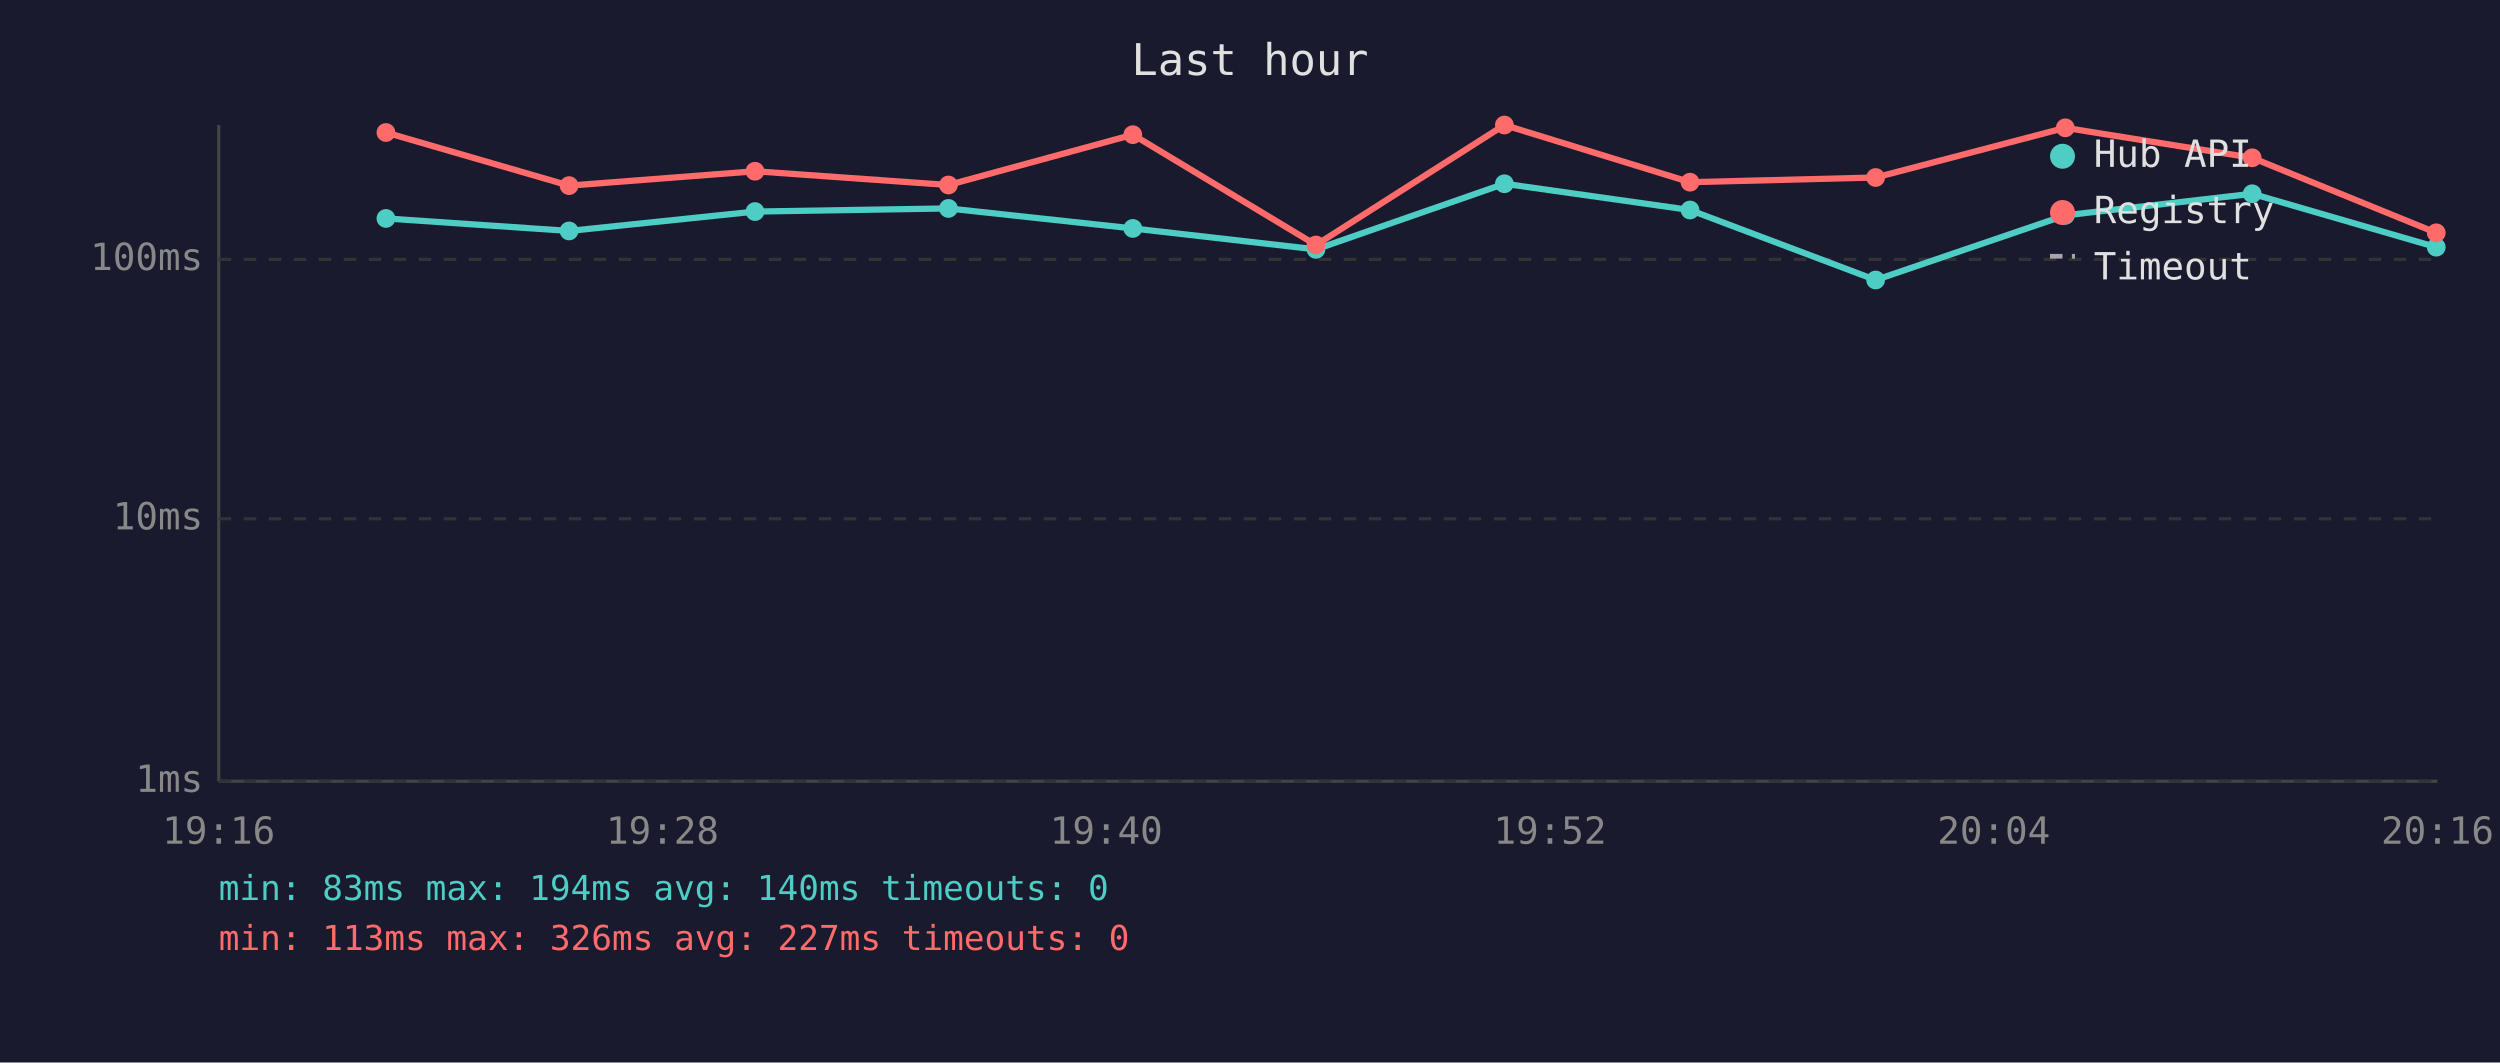
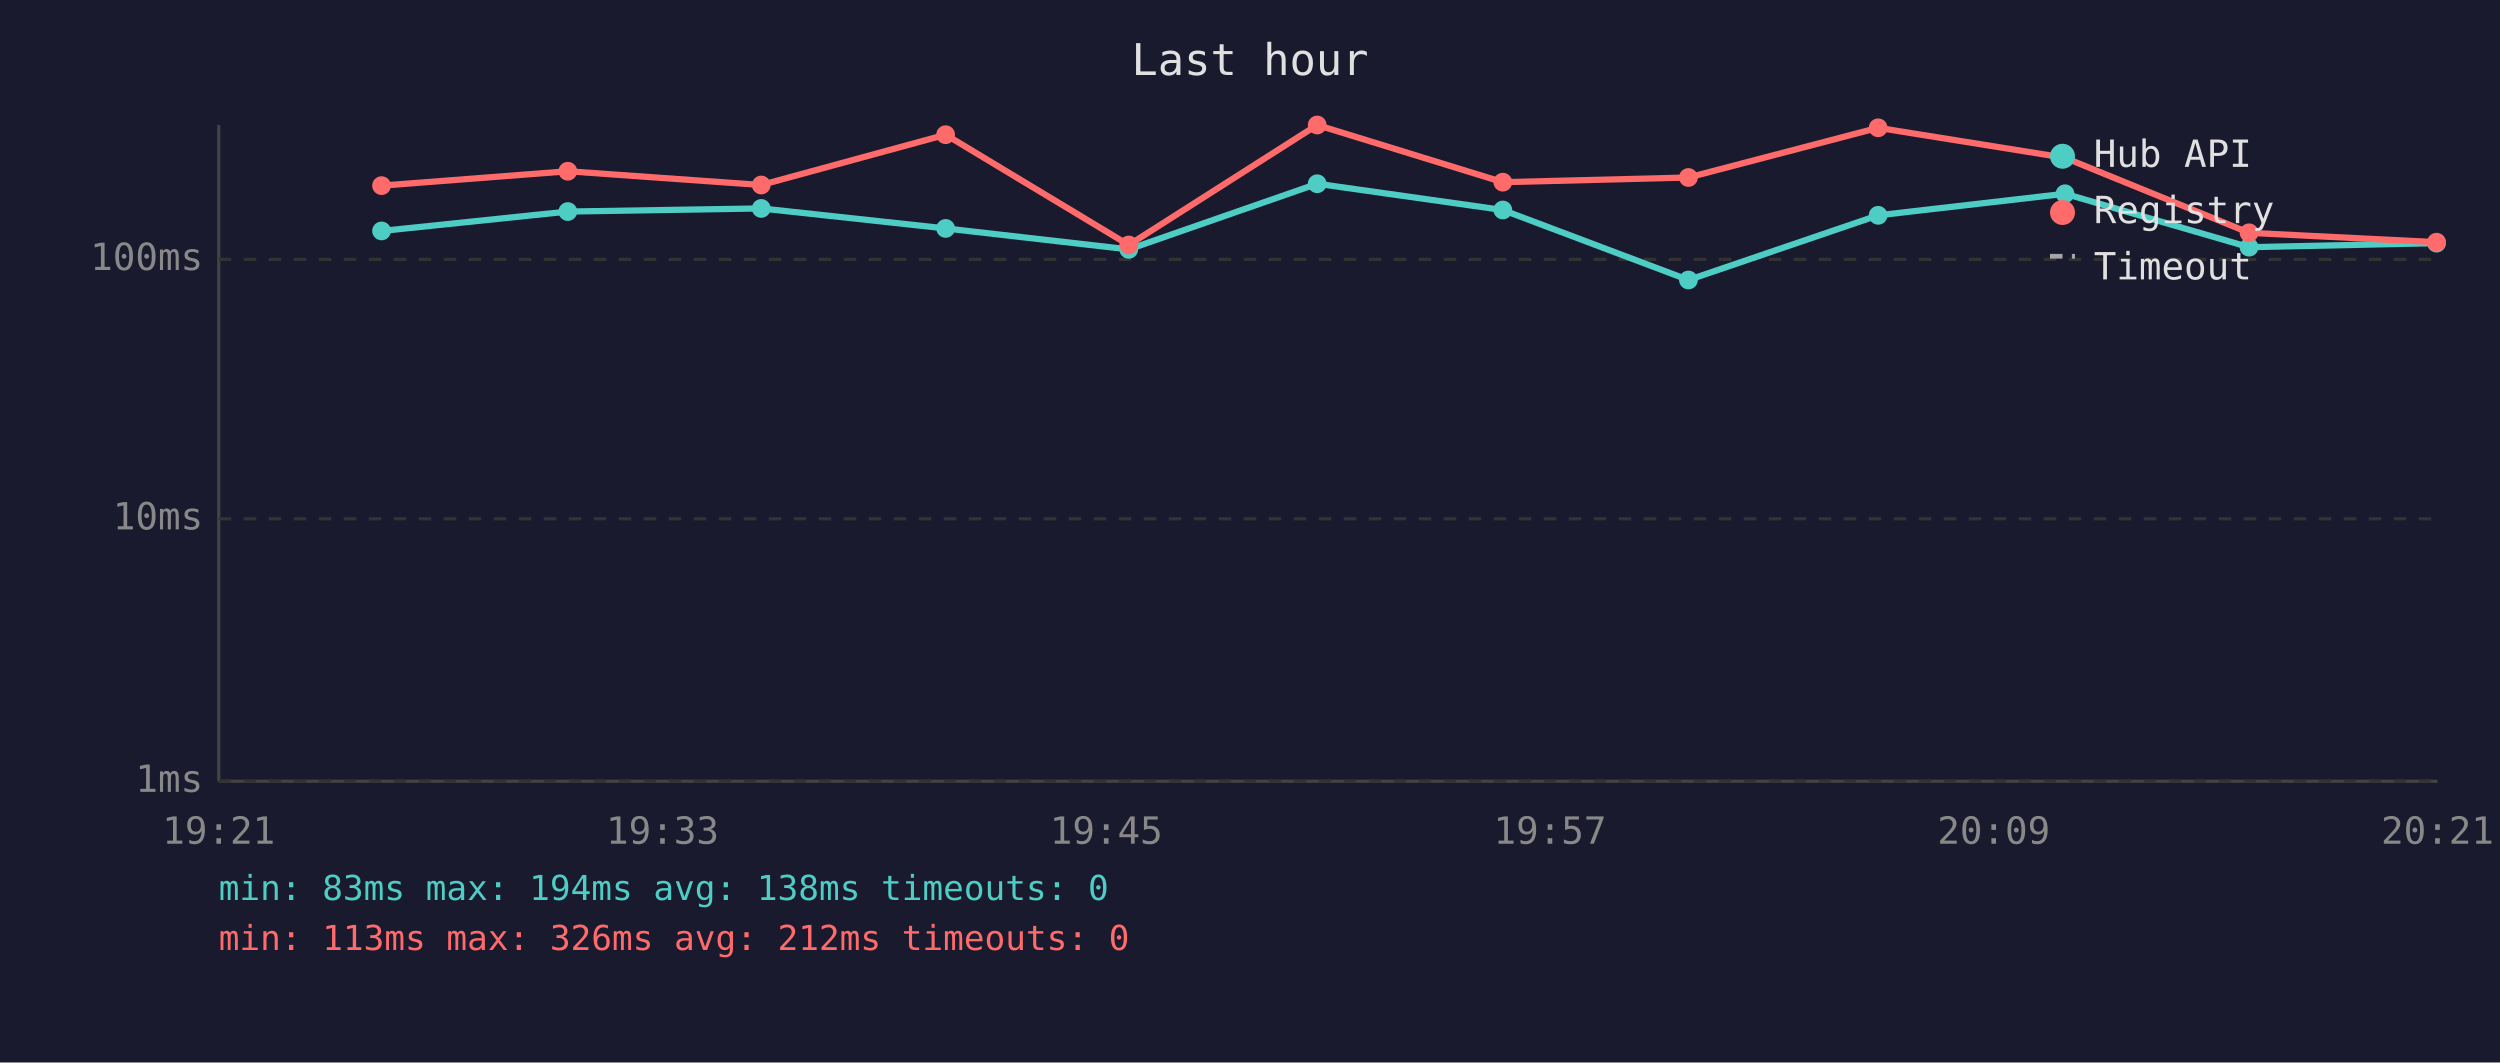
<svg xmlns="http://www.w3.org/2000/svg" viewBox="0 0 800 340" font-family="monospace" font-size="12">
  <rect width="800" height="340" fill="#1a1a2e" />
  <text x="400" y="24" fill="#e0e0e0" font-size="14" text-anchor="middle">Last hour</text>
  <line x1="70" y1="40" x2="70" y2="250" stroke="#444" stroke-width="1" />
  <line x1="70" y1="250" x2="780" y2="250" stroke="#444" stroke-width="1" />
  <line x1="70" y1="250" x2="780" y2="250" stroke="#333" stroke-width="1" stroke-dasharray="4" />
  <text x="65" y="250" fill="#888" text-anchor="end" dominant-baseline="middle">1ms</text>
  <line x1="70" y1="166" x2="780" y2="166" stroke="#333" stroke-width="1" stroke-dasharray="4" />
  <text x="65" y="166" fill="#888" text-anchor="end" dominant-baseline="middle">10ms</text>
  <line x1="70" y1="83" x2="780" y2="83" stroke="#333" stroke-width="1" stroke-dasharray="4" />
  <text x="65" y="83" fill="#888" text-anchor="end" dominant-baseline="middle">100ms</text>
-   <text x="70" y="270" fill="#888" text-anchor="middle">19:16</text>
-   <text x="212" y="270" fill="#888" text-anchor="middle">19:28</text>
-   <text x="354" y="270" fill="#888" text-anchor="middle">19:40</text>
-   <text x="496" y="270" fill="#888" text-anchor="middle">19:52</text>
-   <text x="638" y="270" fill="#888" text-anchor="middle">20:04</text>
-   <text x="780" y="270" fill="#888" text-anchor="middle">20:16</text>
-   <polyline points="123.5,69.9 182.1,73.9 241.6,67.7 303.5,66.7 362.5,73.1 421.1,79.8 481.4,58.8 540.8,67.2 600.2,89.6 660.9,68.9 720.7,62.0 779.6,79.1" fill="none" stroke="#4ecdc4" stroke-width="2" opacity="1" />
-   <circle cx="123.5" cy="69.9" r="3" fill="#4ecdc4" />
-   <circle cx="182.1" cy="73.9" r="3" fill="#4ecdc4" />
-   <circle cx="241.6" cy="67.7" r="3" fill="#4ecdc4" />
-   <circle cx="303.5" cy="66.7" r="3" fill="#4ecdc4" />
-   <circle cx="362.5" cy="73.1" r="3" fill="#4ecdc4" />
-   <circle cx="421.1" cy="79.8" r="3" fill="#4ecdc4" />
-   <circle cx="481.4" cy="58.8" r="3" fill="#4ecdc4" />
-   <circle cx="540.8" cy="67.2" r="3" fill="#4ecdc4" />
-   <circle cx="600.2" cy="89.6" r="3" fill="#4ecdc4" />
-   <circle cx="660.9" cy="68.9" r="3" fill="#4ecdc4" />
-   <circle cx="720.7" cy="62.0" r="3" fill="#4ecdc4" />
-   <circle cx="779.6" cy="79.1" r="3" fill="#4ecdc4" />
-   <polyline points="123.5,42.4 182.1,59.4 241.6,54.8 303.5,59.2 362.5,43.1 421.1,78.4 481.4,40.0 540.8,58.3 600.2,56.8 660.9,40.9 720.7,50.5 779.6,74.5" fill="none" stroke="#ff6b6b" stroke-width="2" opacity="1" />
-   <circle cx="123.5" cy="42.4" r="3" fill="#ff6b6b" />
-   <circle cx="182.1" cy="59.4" r="3" fill="#ff6b6b" />
-   <circle cx="241.6" cy="54.8" r="3" fill="#ff6b6b" />
-   <circle cx="303.5" cy="59.2" r="3" fill="#ff6b6b" />
-   <circle cx="362.5" cy="43.1" r="3" fill="#ff6b6b" />
-   <circle cx="421.1" cy="78.4" r="3" fill="#ff6b6b" />
-   <circle cx="481.4" cy="40.0" r="3" fill="#ff6b6b" />
-   <circle cx="540.8" cy="58.3" r="3" fill="#ff6b6b" />
-   <circle cx="600.2" cy="56.8" r="3" fill="#ff6b6b" />
-   <circle cx="660.9" cy="40.9" r="3" fill="#ff6b6b" />
-   <circle cx="720.7" cy="50.5" r="3" fill="#ff6b6b" />
-   <circle cx="779.6" cy="74.5" r="3" fill="#ff6b6b" />
+   <text x="70" y="270" fill="#888" text-anchor="middle">19:21</text>
+   <text x="212" y="270" fill="#888" text-anchor="middle">19:33</text>
+   <text x="354" y="270" fill="#888" text-anchor="middle">19:45</text>
+   <text x="496" y="270" fill="#888" text-anchor="middle">19:57</text>
+   <text x="638" y="270" fill="#888" text-anchor="middle">20:09</text>
+   <text x="780" y="270" fill="#888" text-anchor="middle">20:21</text>
+   <polyline points="122.1,73.9 181.7,67.7 243.6,66.7 302.6,73.1 361.2,79.8 421.5,58.8 480.9,67.2 540.3,89.6 601.0,68.9 660.8,62.0 719.7,79.1 779.7,77.8" fill="none" stroke="#4ecdc4" stroke-width="2" opacity="1" />
+   <circle cx="122.1" cy="73.9" r="3" fill="#4ecdc4" />
+   <circle cx="181.7" cy="67.7" r="3" fill="#4ecdc4" />
+   <circle cx="243.6" cy="66.7" r="3" fill="#4ecdc4" />
+   <circle cx="302.6" cy="73.1" r="3" fill="#4ecdc4" />
+   <circle cx="361.2" cy="79.8" r="3" fill="#4ecdc4" />
+   <circle cx="421.5" cy="58.8" r="3" fill="#4ecdc4" />
+   <circle cx="480.9" cy="67.2" r="3" fill="#4ecdc4" />
+   <circle cx="540.3" cy="89.6" r="3" fill="#4ecdc4" />
+   <circle cx="601.0" cy="68.9" r="3" fill="#4ecdc4" />
+   <circle cx="660.8" cy="62.0" r="3" fill="#4ecdc4" />
+   <circle cx="719.7" cy="79.1" r="3" fill="#4ecdc4" />
+   <circle cx="779.7" cy="77.8" r="3" fill="#4ecdc4" />
+   <polyline points="122.1,59.4 181.7,54.8 243.6,59.2 302.6,43.1 361.2,78.4 421.5,40.0 480.9,58.3 540.3,56.8 601.0,40.9 660.8,50.5 719.7,74.5 779.7,77.5" fill="none" stroke="#ff6b6b" stroke-width="2" opacity="1" />
+   <circle cx="122.1" cy="59.4" r="3" fill="#ff6b6b" />
+   <circle cx="181.7" cy="54.8" r="3" fill="#ff6b6b" />
+   <circle cx="243.6" cy="59.2" r="3" fill="#ff6b6b" />
+   <circle cx="302.6" cy="43.1" r="3" fill="#ff6b6b" />
+   <circle cx="361.2" cy="78.4" r="3" fill="#ff6b6b" />
+   <circle cx="421.5" cy="40.0" r="3" fill="#ff6b6b" />
+   <circle cx="480.9" cy="58.3" r="3" fill="#ff6b6b" />
+   <circle cx="540.3" cy="56.8" r="3" fill="#ff6b6b" />
+   <circle cx="601.0" cy="40.9" r="3" fill="#ff6b6b" />
+   <circle cx="660.8" cy="50.5" r="3" fill="#ff6b6b" />
+   <circle cx="719.7" cy="74.5" r="3" fill="#ff6b6b" />
+   <circle cx="779.7" cy="77.5" r="3" fill="#ff6b6b" />
  <circle cx="660" cy="50" r="4" fill="#4ecdc4" />
  <text x="670" y="50" fill="#e0e0e0" dominant-baseline="middle">Hub API</text>
  <circle cx="660" cy="68" r="4" fill="#ff6b6b" />
  <text x="670" y="68" fill="#e0e0e0" dominant-baseline="middle">Registry</text>
  <line x1="656" y1="82" x2="664" y2="82" stroke="#e0e0e0" stroke-width="1.5" stroke-dasharray="4,3" opacity="0.7" />
  <text x="670" y="86" fill="#e0e0e0" dominant-baseline="middle">Timeout</text>
-   <text x="70" y="288" fill="#4ecdc4" font-size="11">min: 83ms  max: 194ms  avg: 140ms  timeouts: 0</text>
-   <text x="70" y="304" fill="#ff6b6b" font-size="11">min: 113ms  max: 326ms  avg: 227ms  timeouts: 0</text>
+   <text x="70" y="288" fill="#4ecdc4" font-size="11">min: 83ms  max: 194ms  avg: 138ms  timeouts: 0</text>
+   <text x="70" y="304" fill="#ff6b6b" font-size="11">min: 113ms  max: 326ms  avg: 212ms  timeouts: 0</text>
</svg>
